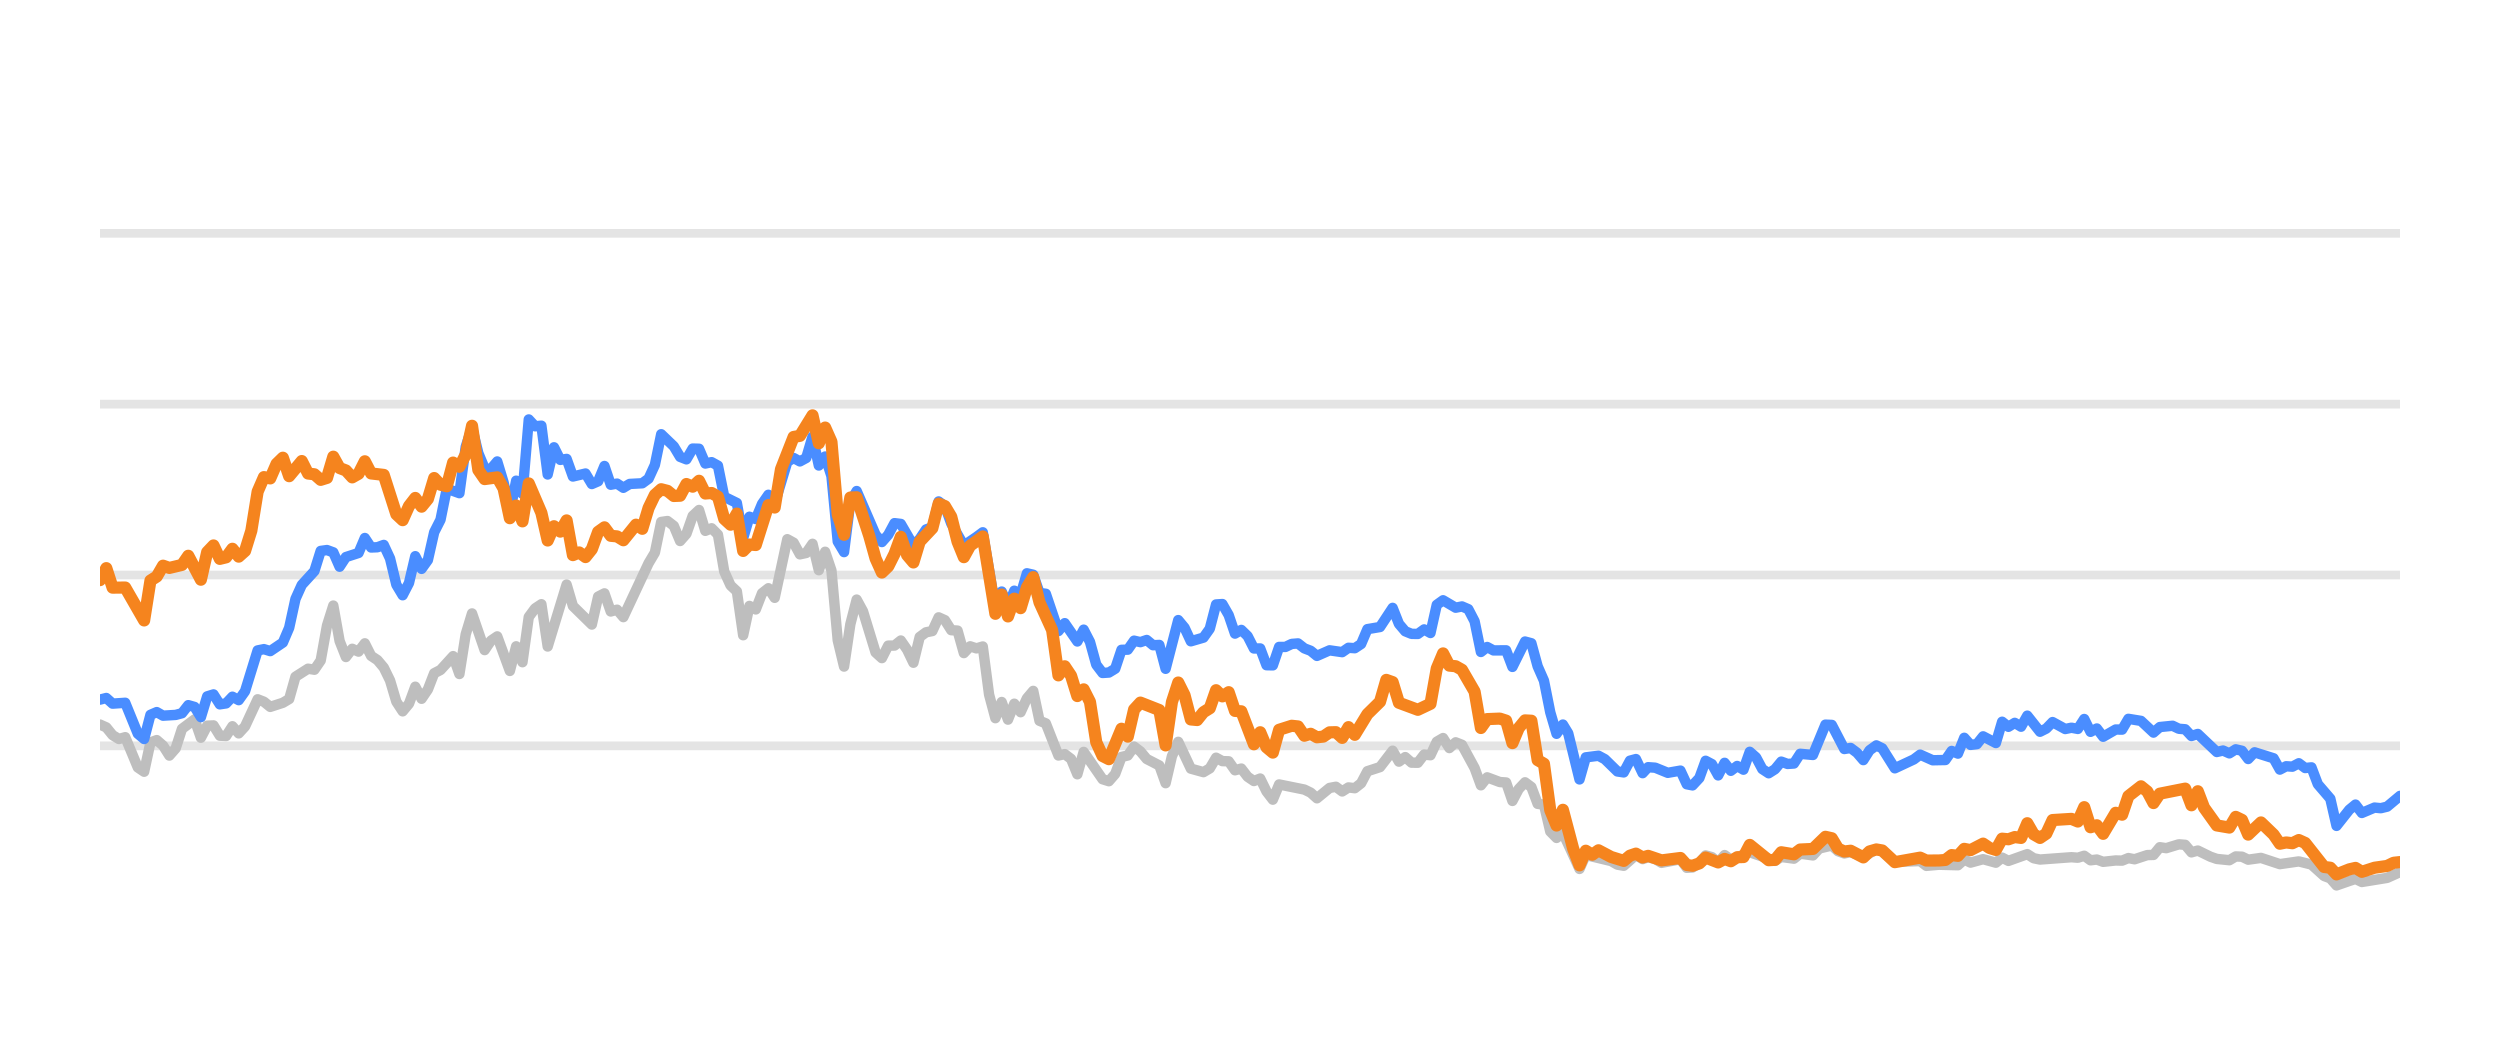
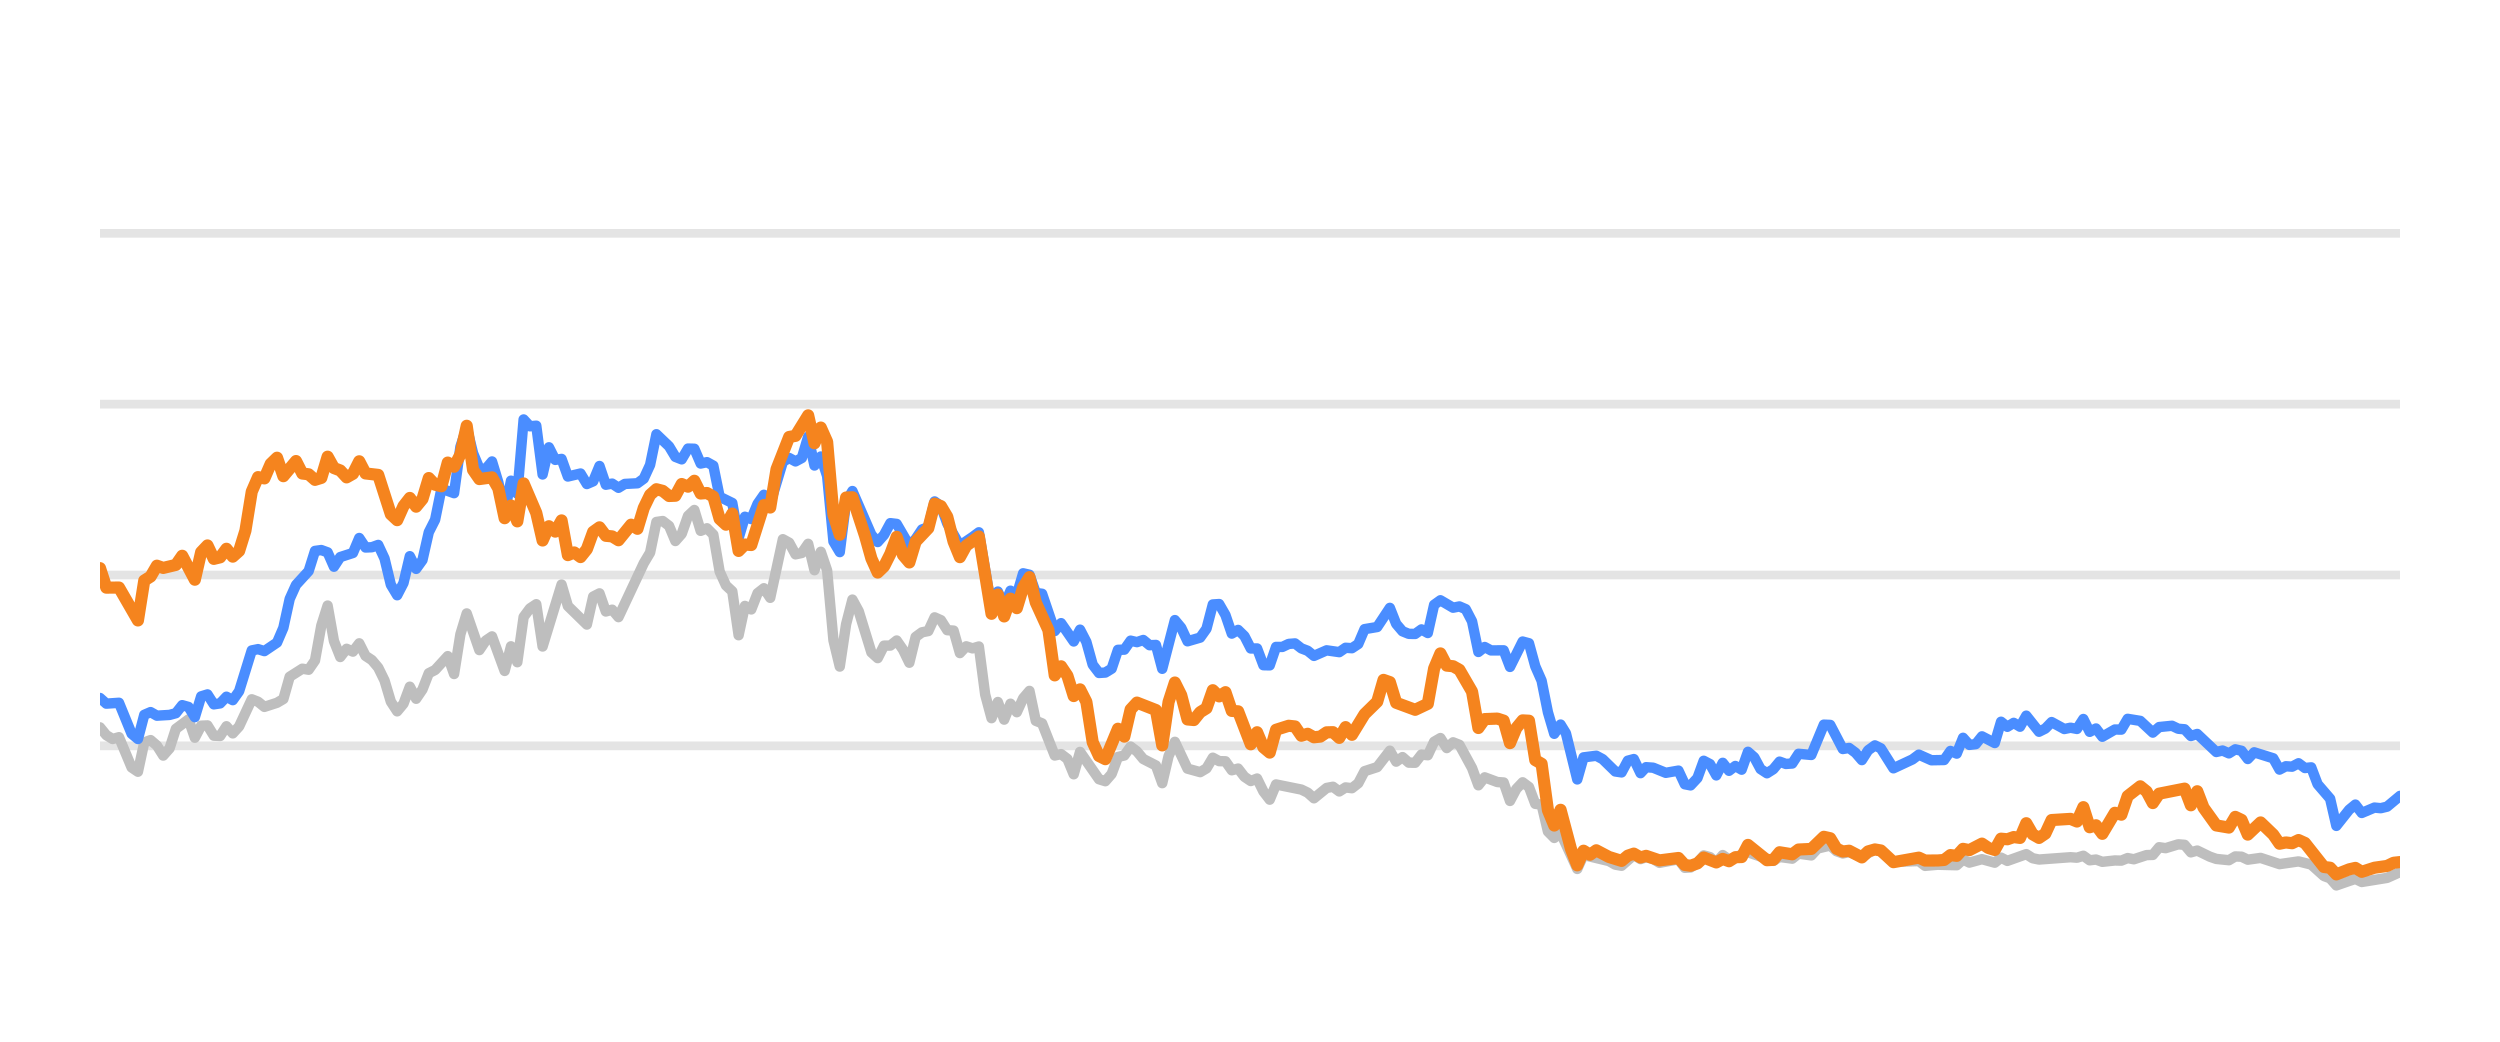
<svg xmlns="http://www.w3.org/2000/svg" width="144pt" height="60pt" viewBox="0 0 144 60" version="1.1">
  <defs>
    <style type="text/css">*{stroke-linejoin: round; stroke-linecap: butt}</style>
  </defs>
  <g id="figure_1">
    <g id="patch_1">
      <path d="M 0 60  L 144 60  L 144 0  L 0 0  L 0 60  z " style="fill: none; opacity: 0" />
    </g>
    <g id="axes_1">
      <g id="patch_2">
        <path d="M 5.76 52.8  L 138.24 52.8  L 138.24 3.6  L 5.76 3.6  L 5.76 52.8  z " style="fill: none" />
      </g>
      <g id="matplotlib.axis_1" />
      <g id="matplotlib.axis_2" />
      <g id="line2d_1">
-         <path d="M 5.76 42.96  L 138.24 42.96  " clip-path="url(#pc408110e14)" style="fill: none; stroke: #b2b2b2; stroke-opacity: 0.35; stroke-width: 0.5; stroke-linecap: square" />
+         <path d="M 5.76 42.96  L 138.24 42.96  " clip-path="url(#p47b66f62a1)" style="fill: none; stroke: #b2b2b2; stroke-opacity: 0.35; stroke-width: 0.5; stroke-linecap: square" />
      </g>
      <g id="line2d_2">
-         <path d="M 5.76 33.12  L 138.24 33.12  " clip-path="url(#pc408110e14)" style="fill: none; stroke: #b2b2b2; stroke-opacity: 0.35; stroke-width: 0.5; stroke-linecap: square" />
+         <path d="M 5.76 33.12  L 138.24 33.12  " clip-path="url(#p47b66f62a1)" style="fill: none; stroke: #b2b2b2; stroke-opacity: 0.35; stroke-width: 0.5; stroke-linecap: square" />
      </g>
      <g id="line2d_3">
-         <path d="M 5.76 23.28  L 138.24 23.28  " clip-path="url(#pc408110e14)" style="fill: none; stroke: #b2b2b2; stroke-opacity: 0.35; stroke-width: 0.5; stroke-linecap: square" />
+         <path d="M 5.76 23.28  L 138.24 23.28  " clip-path="url(#p47b66f62a1)" style="fill: none; stroke: #b2b2b2; stroke-opacity: 0.35; stroke-width: 0.5; stroke-linecap: square" />
      </g>
      <g id="line2d_4">
-         <path d="M 5.76 13.44  L 138.24 13.44  " clip-path="url(#pc408110e14)" style="fill: none; stroke: #b2b2b2; stroke-opacity: 0.35; stroke-width: 0.5; stroke-linecap: square" />
+         <path d="M 5.76 13.44  L 138.24 13.44  " clip-path="url(#p47b66f62a1)" style="fill: none; stroke: #b2b2b2; stroke-opacity: 0.35; stroke-width: 0.5; stroke-linecap: square" />
      </g>
      <g id="line2d_5">
-         <path d="M 5.76 41.735  L 6.123 41.897  L 6.486 42.345  L 6.85 42.566  L 7.213 42.463  L 7.939 44.205  L 8.302 44.451  L 8.666 42.763  L 9.029 42.63  L 9.392 42.945  L 9.755 43.521  L 10.118 43.108  L 10.482 41.981  L 11.208 41.44  L 11.571 42.493  L 11.934 41.799  L 12.298 41.784  L 12.661 42.375  L 13.024 42.394  L 13.387 41.833  L 13.75 42.242  L 14.114 41.843  L 14.84 40.279  L 15.203 40.421  L 15.566 40.716  L 16.293 40.48  L 16.656 40.264  L 17.019 38.98  L 17.745 38.517  L 18.109 38.576  L 18.472 38.045  L 18.835 36.033  L 19.198 34.881  L 19.561 36.923  L 19.925 37.843  L 20.288 37.371  L 20.651 37.533  L 21.014 37.056  L 21.377 37.779  L 21.741 38.02  L 22.104 38.453  L 22.467 39.196  L 22.83 40.416  L 23.193 40.972  L 23.557 40.534  L 23.92 39.555  L 24.283 40.249  L 24.646 39.713  L 25.009 38.778  L 25.373 38.591  L 26.099 37.794  L 26.462 38.822  L 26.825 36.534  L 27.189 35.334  L 27.915 37.445  L 28.278 36.903  L 28.641 36.657  L 29.368 38.645  L 29.731 37.228  L 30.094 38.143  L 30.457 35.536  L 30.821 35.044  L 31.184 34.803  L 31.547 37.238  L 32.637 33.671  L 33 34.906  L 34.089 35.974  L 34.453 34.365  L 34.816 34.178  L 35.179 35.221  L 35.542 35.118  L 35.905 35.546  L 37.358 32.441  L 37.721 31.831  L 38.085 30.065  L 38.448 30.011  L 38.811 30.291  L 39.174 31.162  L 39.537 30.749  L 39.9 29.715  L 40.264 29.376  L 40.627 30.576  L 40.99 30.429  L 41.353 30.793  L 41.716 32.918  L 42.08 33.72  L 42.443 34.06  L 42.806 36.589  L 43.169 34.901  L 43.532 35.103  L 43.896 34.168  L 44.259 33.883  L 44.622 34.434  L 45.348 31.059  L 45.712 31.26  L 46.075 31.929  L 46.438 31.851  L 46.801 31.324  L 47.164 32.844  L 47.528 31.782  L 47.891 32.859  L 48.254 36.884  L 48.617 38.394  L 48.98 35.954  L 49.344 34.537  L 49.707 35.206  L 50.433 37.578  L 50.796 37.907  L 51.16 37.189  L 51.523 37.184  L 51.886 36.894  L 52.249 37.42  L 52.612 38.173  L 52.976 36.687  L 53.339 36.421  L 53.702 36.348  L 54.065 35.56  L 54.428 35.723  L 54.792 36.298  L 55.155 36.323  L 55.518 37.617  L 55.881 37.228  L 56.244 37.346  L 56.608 37.238  L 56.971 40.008  L 57.334 41.366  L 57.697 40.436  L 58.06 41.45  L 58.424 40.534  L 58.787 41.022  L 59.15 40.224  L 59.513 39.796  L 59.876 41.518  L 60.24 41.666  L 60.966 43.516  L 61.329 43.437  L 61.692 43.713  L 62.055 44.598  L 62.419 43.309  L 63.508 44.884  L 63.871 44.997  L 64.235 44.579  L 64.598 43.6  L 64.961 43.516  L 65.324 43.004  L 65.687 43.28  L 66.051 43.718  L 66.777 44.092  L 67.14 45.11  L 67.503 43.555  L 67.867 42.729  L 68.593 44.274  L 69.319 44.475  L 69.683 44.259  L 70.046 43.644  L 70.409 43.841  L 70.772 43.851  L 71.135 44.367  L 71.499 44.269  L 71.862 44.741  L 72.225 44.987  L 72.588 44.844  L 72.951 45.587  L 73.315 46.06  L 73.678 45.184  L 75.131 45.479  L 75.494 45.656  L 75.857 45.981  L 76.583 45.386  L 76.947 45.317  L 77.31 45.587  L 77.673 45.356  L 78.036 45.4  L 78.399 45.115  L 78.763 44.421  L 79.489 44.185  L 80.215 43.24  L 80.579 43.87  L 80.942 43.609  L 81.305 43.929  L 81.668 43.934  L 82.031 43.462  L 82.395 43.501  L 82.758 42.724  L 83.121 42.512  L 83.484 43.088  L 83.847 42.758  L 84.21 42.901  L 84.937 44.239  L 85.3 45.233  L 85.663 44.775  L 86.39 45.046  L 86.753 45.071  L 87.116 46.133  L 87.479 45.445  L 87.842 45.061  L 88.206 45.331  L 88.569 46.301  L 88.932 46.345  L 89.295 47.895  L 89.658 48.264  L 90.022 47.964  L 90.98 50.05  L 91.342 49.248  L 92.801 49.597  L 93.163 49.804  L 93.526 49.868  L 94.229 49.248  L 94.615 49.484  L 94.933 49.376  L 95.341 49.479  L 95.704 49.7  L 96.793 49.494  L 97.158 49.986  L 97.49 49.966  L 97.883 49.7  L 98.244 49.272  L 98.607 49.371  L 98.966 49.681  L 99.337 49.253  L 99.697 49.513  L 100.786 49.09  L 102.24 49.587  L 102.601 49.361  L 103.329 49.459  L 103.691 49.169  L 104.424 49.272  L 104.788 48.874  L 105.511 48.702  L 105.874 49.031  L 106.234 49.159  L 106.595 49.08  L 107.328 49.366  L 108.078 48.908  L 108.418 49.051  L 109.142 49.646  L 110.601 49.597  L 110.96 49.873  L 111.684 49.809  L 112.777 49.838  L 113.141 49.509  L 113.503 49.686  L 114.227 49.489  L 114.962 49.691  L 115.323 49.4  L 115.686 49.587  L 116.772 49.199  L 117.14 49.435  L 117.504 49.509  L 119.315 49.376  L 119.684 49.405  L 120.051 49.292  L 120.415 49.553  L 120.778 49.509  L 121.141 49.641  L 121.863 49.563  L 122.233 49.572  L 122.596 49.425  L 122.951 49.494  L 123.684 49.253  L 124.041 49.243  L 124.406 48.8  L 124.776 48.854  L 125.501 48.633  L 125.866 48.662  L 126.228 49.095  L 126.593 48.992  L 127.321 49.346  L 127.687 49.474  L 128.412 49.548  L 128.778 49.331  L 129.138 49.346  L 129.496 49.518  L 130.233 49.415  L 131.32 49.774  L 132.412 49.617  L 133.14 49.799  L 133.869 50.458  L 134.226 50.591  L 134.584 50.999  L 135.32 50.743  L 135.676 50.625  L 136.043 50.802  L 137.499 50.566  L 138.24 50.232  L 138.24 50.232  " clip-path="url(#pc408110e14)" style="fill: none; stroke: #bebebe; stroke-width: 0.6; stroke-linecap: round" />
+         <path d="M 5.76 41.897  L 6.124 42.345  L 6.488 42.566  L 6.853 42.463  L 7.581 44.205  L 7.945 44.451  L 8.309 42.763  L 8.674 42.63  L 9.038 42.945  L 9.402 43.521  L 9.766 43.108  L 10.13 41.981  L 10.859 41.44  L 11.223 42.493  L 11.587 41.799  L 11.951 41.784  L 12.316 42.375  L 12.68 42.394  L 13.044 41.833  L 13.408 42.242  L 13.772 41.843  L 14.501 40.279  L 14.865 40.421  L 15.229 40.716  L 15.957 40.48  L 16.322 40.264  L 16.686 38.98  L 17.414 38.517  L 17.778 38.576  L 18.143 38.045  L 18.507 36.033  L 18.871 34.881  L 19.235 36.923  L 19.599 37.843  L 19.964 37.371  L 20.328 37.533  L 20.692 37.056  L 21.056 37.779  L 21.42 38.02  L 21.785 38.453  L 22.149 39.196  L 22.513 40.416  L 22.877 40.972  L 23.241 40.534  L 23.606 39.555  L 23.97 40.249  L 24.334 39.713  L 24.698 38.778  L 25.062 38.591  L 25.791 37.794  L 26.155 38.822  L 26.519 36.534  L 26.883 35.334  L 27.612 37.445  L 27.976 36.903  L 28.34 36.657  L 29.068 38.645  L 29.433 37.228  L 29.797 38.143  L 30.161 35.536  L 30.525 35.044  L 30.889 34.803  L 31.254 37.238  L 32.346 33.671  L 32.71 34.906  L 33.803 35.974  L 34.167 34.365  L 34.531 34.178  L 34.896 35.221  L 35.26 35.118  L 35.624 35.546  L 37.081 32.441  L 37.445 31.831  L 37.809 30.065  L 38.173 30.011  L 38.538 30.291  L 38.902 31.162  L 39.266 30.749  L 39.63 29.715  L 39.994 29.376  L 40.359 30.576  L 40.723 30.429  L 41.087 30.793  L 41.451 32.918  L 41.815 33.72  L 42.18 34.06  L 42.544 36.589  L 42.908 34.901  L 43.272 35.103  L 43.636 34.168  L 44 33.883  L 44.365 34.434  L 45.093 31.059  L 45.457 31.26  L 45.821 31.929  L 46.186 31.851  L 46.55 31.324  L 46.914 32.844  L 47.278 31.782  L 47.642 32.859  L 48.007 36.884  L 48.371 38.394  L 48.735 35.954  L 49.099 34.537  L 49.463 35.206  L 50.192 37.578  L 50.556 37.907  L 50.92 37.189  L 51.284 37.184  L 51.649 36.894  L 52.013 37.42  L 52.377 38.173  L 52.741 36.687  L 53.105 36.421  L 53.47 36.348  L 53.834 35.56  L 54.198 35.723  L 54.562 36.298  L 54.926 36.323  L 55.291 37.617  L 55.655 37.228  L 56.019 37.346  L 56.383 37.238  L 56.747 40.008  L 57.112 41.366  L 57.476 40.436  L 57.84 41.45  L 58.204 40.534  L 58.568 41.022  L 58.932 40.224  L 59.297 39.796  L 59.661 41.518  L 60.025 41.666  L 60.753 43.516  L 61.118 43.437  L 61.482 43.713  L 61.846 44.598  L 62.21 43.309  L 63.303 44.884  L 63.667 44.997  L 64.031 44.579  L 64.395 43.6  L 64.76 43.516  L 65.124 43.004  L 65.488 43.28  L 65.852 43.718  L 66.581 44.092  L 66.945 45.11  L 67.309 43.555  L 67.673 42.729  L 68.402 44.274  L 69.13 44.475  L 69.494 44.259  L 69.858 43.644  L 70.223 43.841  L 70.587 43.851  L 70.951 44.367  L 71.315 44.269  L 71.679 44.741  L 72.044 44.987  L 72.408 44.844  L 72.772 45.587  L 73.136 46.06  L 73.5 45.184  L 74.957 45.479  L 75.321 45.656  L 75.685 45.981  L 76.414 45.386  L 76.778 45.317  L 77.142 45.587  L 77.506 45.356  L 77.871 45.4  L 78.235 45.115  L 78.599 44.421  L 79.327 44.185  L 80.056 43.24  L 80.42 43.87  L 80.784 43.609  L 81.148 43.929  L 81.513 43.934  L 81.877 43.462  L 82.241 43.501  L 82.605 42.724  L 82.969 42.512  L 83.334 43.088  L 83.698 42.758  L 84.062 42.901  L 84.79 44.239  L 85.155 45.233  L 85.519 44.775  L 86.247 45.046  L 86.611 45.071  L 86.976 46.133  L 87.34 45.445  L 87.704 45.061  L 88.068 45.331  L 88.432 46.301  L 88.796 46.345  L 89.161 47.895  L 89.525 48.264  L 89.889 47.964  L 90.85 50.05  L 91.213 49.248  L 92.676 49.597  L 93.039 49.804  L 93.403 49.868  L 94.108 49.248  L 94.495 49.484  L 94.814 49.376  L 95.223 49.479  L 95.587 49.7  L 96.679 49.494  L 97.045 49.986  L 97.378 49.966  L 97.772 49.7  L 98.134 49.272  L 98.498 49.371  L 98.858 49.681  L 99.23 49.253  L 99.591 49.513  L 100.683 49.09  L 102.141 49.587  L 102.503 49.361  L 103.233 49.459  L 103.596 49.169  L 104.331 49.272  L 104.696 48.874  L 105.421 48.702  L 105.785 49.031  L 106.146 49.159  L 106.508 49.08  L 107.243 49.366  L 107.995 48.908  L 108.336 49.051  L 109.062 49.646  L 110.525 49.597  L 110.885 49.873  L 111.611 49.809  L 112.707 49.838  L 113.072 49.509  L 113.435 49.686  L 114.161 49.489  L 114.898 49.691  L 115.26 49.4  L 115.624 49.587  L 116.713 49.199  L 117.082 49.435  L 117.447 49.509  L 119.263 49.376  L 119.633 49.405  L 120.001 49.292  L 120.366 49.553  L 120.73 49.509  L 121.094 49.641  L 121.817 49.563  L 122.189 49.572  L 122.553 49.425  L 122.909 49.494  L 123.644 49.253  L 124.002 49.243  L 124.368 48.8  L 124.739 48.854  L 125.466 48.633  L 125.832 48.662  L 126.195 49.095  L 126.561 48.992  L 127.291 49.346  L 127.658 49.474  L 128.385 49.548  L 128.752 49.331  L 129.113 49.346  L 129.472 49.518  L 130.211 49.415  L 131.301 49.774  L 132.396 49.617  L 133.126 49.799  L 133.857 50.458  L 134.215 50.591  L 134.574 50.999  L 135.312 50.743  L 135.669 50.625  L 136.037 50.802  L 137.497 50.566  L 138.24 50.232  L 138.24 50.232  " clip-path="url(#p47b66f62a1)" style="fill: none; stroke: #bebebe; stroke-width: 0.6; stroke-linecap: round" />
      </g>
      <g id="line2d_6">
-         <path d="M 5.76 40.298  L 6.123 40.205  L 6.486 40.53  L 7.213 40.48  L 7.939 42.261  L 8.302 42.566  L 8.666 41.174  L 9.029 41.017  L 9.392 41.223  L 10.118 41.179  L 10.482 41.081  L 10.845 40.618  L 11.208 40.721  L 11.571 41.307  L 11.934 40.111  L 12.298 39.998  L 12.661 40.569  L 13.024 40.515  L 13.387 40.131  L 13.75 40.328  L 14.114 39.816  L 14.84 37.464  L 15.203 37.391  L 15.566 37.504  L 16.293 37.012  L 16.656 36.161  L 17.019 34.498  L 17.382 33.691  L 18.109 32.894  L 18.472 31.733  L 18.835 31.683  L 19.198 31.816  L 19.561 32.643  L 19.925 32.087  L 20.651 31.851  L 21.014 30.99  L 21.377 31.536  L 21.741 31.521  L 22.104 31.388  L 22.467 32.17  L 22.83 33.681  L 23.193 34.286  L 23.557 33.582  L 23.92 32.038  L 24.283 32.766  L 24.646 32.259  L 25.009 30.655  L 25.373 29.937  L 25.736 28.146  L 26.462 28.407  L 26.825 25.735  L 27.189 24.623  L 27.552 26.104  L 27.915 26.98  L 28.278 27.009  L 28.641 26.581  L 29.005 27.782  L 29.368 29.499  L 29.731 27.688  L 30.094 28.441  L 30.457 24.161  L 30.821 24.554  L 31.184 24.52  L 31.547 27.329  L 31.91 25.765  L 32.273 26.488  L 32.637 26.434  L 33 27.447  L 33.726 27.275  L 34.089 27.88  L 34.453 27.723  L 34.816 26.842  L 35.179 27.92  L 35.542 27.856  L 35.905 28.097  L 36.269 27.875  L 36.995 27.836  L 37.358 27.57  L 37.721 26.778  L 38.085 25.012  L 38.811 25.71  L 39.174 26.316  L 39.537 26.458  L 39.9 25.838  L 40.264 25.848  L 40.627 26.699  L 40.99 26.621  L 41.353 26.822  L 41.716 28.613  L 42.443 28.972  L 42.806 30.995  L 43.169 29.765  L 43.532 29.897  L 43.896 29.022  L 44.259 28.5  L 44.622 29.007  L 45.348 26.601  L 45.712 26.38  L 46.075 26.576  L 46.438 26.38  L 46.801 25.15  L 47.164 26.813  L 47.528 26.296  L 47.891 27.418  L 48.254 31.191  L 48.617 31.801  L 48.98 28.899  L 49.344 28.284  L 50.433 30.803  L 50.796 31.221  L 51.16 30.808  L 51.523 30.134  L 51.886 30.178  L 52.612 31.428  L 52.976 31.044  L 53.339 30.498  L 53.702 30.365  L 54.065 28.884  L 54.428 29.154  L 54.792 30.153  L 55.518 31.423  L 56.244 30.931  L 56.608 30.66  L 57.334 34.999  L 57.697 34.074  L 58.06 34.916  L 58.424 34.025  L 58.787 34.261  L 59.15 33.022  L 59.513 33.105  L 59.876 34.153  L 60.24 34.202  L 60.966 36.348  L 61.329 35.895  L 62.055 36.948  L 62.419 36.269  L 62.782 36.972  L 63.145 38.286  L 63.508 38.763  L 63.871 38.739  L 64.235 38.517  L 64.598 37.43  L 64.961 37.42  L 65.324 36.903  L 65.687 36.987  L 66.051 36.864  L 66.414 37.164  L 66.777 37.149  L 67.14 38.522  L 67.867 35.718  L 68.23 36.156  L 68.593 36.938  L 69.319 36.726  L 69.683 36.215  L 70.046 34.817  L 70.409 34.793  L 70.772 35.427  L 71.135 36.495  L 71.499 36.284  L 71.862 36.638  L 72.225 37.351  L 72.588 37.351  L 72.951 38.316  L 73.315 38.325  L 73.678 37.263  L 74.041 37.263  L 74.404 37.09  L 74.767 37.061  L 75.131 37.346  L 75.494 37.484  L 75.857 37.779  L 76.583 37.459  L 77.31 37.563  L 77.673 37.312  L 78.036 37.336  L 78.399 37.095  L 78.763 36.239  L 79.489 36.116  L 80.215 35.014  L 80.579 35.934  L 80.942 36.362  L 81.305 36.51  L 81.668 36.515  L 82.031 36.254  L 82.395 36.461  L 82.758 34.837  L 83.121 34.576  L 83.847 35.004  L 84.21 34.931  L 84.574 35.088  L 84.937 35.787  L 85.3 37.553  L 85.663 37.268  L 86.026 37.464  L 86.753 37.459  L 87.116 38.414  L 87.842 36.953  L 88.206 37.051  L 88.569 38.379  L 88.932 39.206  L 89.295 41.031  L 89.658 42.266  L 90.022 41.735  L 90.328 42.237  L 90.98 44.894  L 91.342 43.624  L 92.073 43.531  L 92.439 43.728  L 93.163 44.436  L 93.526 44.49  L 93.885 43.816  L 94.229 43.723  L 94.615 44.534  L 94.933 44.19  L 95.341 44.22  L 96.065 44.515  L 96.793 44.387  L 97.158 45.174  L 97.49 45.238  L 97.883 44.815  L 98.244 43.821  L 98.607 44.013  L 98.966 44.662  L 99.337 43.939  L 99.697 44.397  L 100.061 44.121  L 100.422 44.333  L 100.786 43.304  L 101.149 43.624  L 101.509 44.298  L 101.876 44.539  L 102.24 44.308  L 102.601 43.87  L 102.964 44.003  L 103.329 43.978  L 103.691 43.418  L 104.424 43.486  L 105.145 41.74  L 105.511 41.755  L 106.234 43.142  L 106.595 43.083  L 106.964 43.359  L 107.328 43.782  L 107.688 43.216  L 108.078 42.935  L 108.418 43.103  L 109.142 44.254  L 110.235 43.742  L 110.601 43.467  L 111.323 43.791  L 112.052 43.777  L 112.416 43.255  L 112.777 43.408  L 113.141 42.498  L 113.503 42.906  L 113.869 42.862  L 114.227 42.414  L 114.962 42.798  L 115.323 41.573  L 115.686 41.863  L 116.05 41.637  L 116.413 41.858  L 116.772 41.223  L 117.504 42.148  L 117.866 41.966  L 118.228 41.592  L 118.957 41.991  L 119.315 41.917  L 119.684 41.986  L 120.051 41.415  L 120.415 42.153  L 120.778 41.961  L 121.141 42.438  L 121.863 42.02  L 122.233 42.025  L 122.596 41.405  L 123.321 41.523  L 124.041 42.197  L 124.406 41.878  L 125.142 41.804  L 125.501 41.976  L 125.866 42.006  L 126.228 42.394  L 126.593 42.276  L 127.687 43.314  L 128.048 43.231  L 128.412 43.393  L 128.778 43.162  L 129.138 43.245  L 129.496 43.718  L 129.865 43.334  L 130.958 43.678  L 131.32 44.328  L 131.683 44.136  L 132.041 44.16  L 132.412 43.964  L 132.78 44.239  L 133.14 44.2  L 133.507 45.169  L 134.226 46.005  L 134.584 47.57  L 135.32 46.64  L 135.676 46.345  L 136.043 46.827  L 136.773 46.517  L 137.134 46.552  L 137.499 46.463  L 138.24 45.843  L 138.24 45.843  " clip-path="url(#pc408110e14)" style="fill: none; stroke: #4a8dff; stroke-width: 0.6; stroke-linecap: round" />
+         <path d="M 5.76 40.205  L 6.124 40.53  L 6.853 40.48  L 7.581 42.261  L 7.945 42.566  L 8.309 41.174  L 8.674 41.017  L 9.038 41.223  L 9.766 41.179  L 10.13 41.081  L 10.495 40.618  L 10.859 40.721  L 11.223 41.307  L 11.587 40.111  L 11.951 39.998  L 12.316 40.569  L 12.68 40.515  L 13.044 40.131  L 13.408 40.328  L 13.772 39.816  L 14.501 37.464  L 14.865 37.391  L 15.229 37.504  L 15.957 37.012  L 16.322 36.161  L 16.686 34.498  L 17.05 33.691  L 17.778 32.894  L 18.143 31.733  L 18.507 31.683  L 18.871 31.816  L 19.235 32.643  L 19.599 32.087  L 20.328 31.851  L 20.692 30.99  L 21.056 31.536  L 21.42 31.521  L 21.785 31.388  L 22.149 32.17  L 22.513 33.681  L 22.877 34.286  L 23.241 33.582  L 23.606 32.038  L 23.97 32.766  L 24.334 32.259  L 24.698 30.655  L 25.062 29.937  L 25.427 28.146  L 26.155 28.407  L 26.519 25.735  L 26.883 24.623  L 27.248 26.104  L 27.612 26.98  L 27.976 27.009  L 28.34 26.581  L 28.704 27.782  L 29.068 29.499  L 29.433 27.688  L 29.797 28.441  L 30.161 24.161  L 30.525 24.554  L 30.889 24.52  L 31.254 27.329  L 31.618 25.765  L 31.982 26.488  L 32.346 26.434  L 32.71 27.447  L 33.439 27.275  L 33.803 27.88  L 34.167 27.723  L 34.531 26.842  L 34.896 27.92  L 35.26 27.856  L 35.624 28.097  L 35.988 27.875  L 36.717 27.836  L 37.081 27.57  L 37.445 26.778  L 37.809 25.012  L 38.538 25.71  L 38.902 26.316  L 39.266 26.458  L 39.63 25.838  L 39.994 25.848  L 40.359 26.699  L 40.723 26.621  L 41.087 26.822  L 41.451 28.613  L 42.18 28.972  L 42.544 30.995  L 42.908 29.765  L 43.272 29.897  L 43.636 29.022  L 44 28.5  L 44.365 29.007  L 45.093 26.601  L 45.457 26.38  L 45.821 26.576  L 46.186 26.38  L 46.55 25.15  L 46.914 26.813  L 47.278 26.296  L 47.642 27.418  L 48.007 31.191  L 48.371 31.801  L 48.735 28.899  L 49.099 28.284  L 50.192 30.803  L 50.556 31.221  L 50.92 30.808  L 51.284 30.134  L 51.649 30.178  L 52.377 31.428  L 52.741 31.044  L 53.105 30.498  L 53.47 30.365  L 53.834 28.884  L 54.198 29.154  L 54.562 30.153  L 55.291 31.423  L 56.019 30.931  L 56.383 30.66  L 57.112 34.999  L 57.476 34.074  L 57.84 34.916  L 58.204 34.025  L 58.568 34.261  L 58.932 33.022  L 59.297 33.105  L 59.661 34.153  L 60.025 34.202  L 60.753 36.348  L 61.118 35.895  L 61.846 36.948  L 62.21 36.269  L 62.574 36.972  L 62.939 38.286  L 63.303 38.763  L 63.667 38.739  L 64.031 38.517  L 64.395 37.43  L 64.76 37.42  L 65.124 36.903  L 65.488 36.987  L 65.852 36.864  L 66.216 37.164  L 66.581 37.149  L 66.945 38.522  L 67.673 35.718  L 68.037 36.156  L 68.402 36.938  L 69.13 36.726  L 69.494 36.215  L 69.858 34.817  L 70.223 34.793  L 70.587 35.427  L 70.951 36.495  L 71.315 36.284  L 71.679 36.638  L 72.044 37.351  L 72.408 37.351  L 72.772 38.316  L 73.136 38.325  L 73.5 37.263  L 73.864 37.263  L 74.229 37.09  L 74.593 37.061  L 74.957 37.346  L 75.321 37.484  L 75.685 37.779  L 76.414 37.459  L 77.142 37.563  L 77.506 37.312  L 77.871 37.336  L 78.235 37.095  L 78.599 36.239  L 79.327 36.116  L 80.056 35.014  L 80.42 35.934  L 80.784 36.362  L 81.148 36.51  L 81.513 36.515  L 81.877 36.254  L 82.241 36.461  L 82.605 34.837  L 82.969 34.576  L 83.698 35.004  L 84.062 34.931  L 84.426 35.088  L 84.79 35.787  L 85.155 37.553  L 85.519 37.268  L 85.883 37.464  L 86.611 37.459  L 86.976 38.414  L 87.704 36.953  L 88.068 37.051  L 88.432 38.379  L 88.796 39.206  L 89.161 41.031  L 89.525 42.266  L 89.889 41.735  L 90.197 42.237  L 90.85 44.894  L 91.213 43.624  L 91.946 43.531  L 92.313 43.728  L 93.039 44.436  L 93.403 44.49  L 93.763 43.816  L 94.108 43.723  L 94.495 44.534  L 94.814 44.19  L 95.223 44.22  L 95.949 44.515  L 96.679 44.387  L 97.045 45.174  L 97.378 45.238  L 97.772 44.815  L 98.134 43.821  L 98.498 44.013  L 98.858 44.662  L 99.23 43.939  L 99.591 44.397  L 99.956 44.121  L 100.318 44.333  L 100.683 43.304  L 101.047 43.624  L 101.408 44.298  L 101.776 44.539  L 102.141 44.308  L 102.503 43.87  L 102.867 44.003  L 103.233 43.978  L 103.596 43.418  L 104.331 43.486  L 105.054 41.74  L 105.421 41.755  L 106.146 43.142  L 106.508 43.083  L 106.878 43.359  L 107.243 43.782  L 107.604 43.216  L 107.995 42.935  L 108.336 43.103  L 109.062 44.254  L 110.158 43.742  L 110.525 43.467  L 111.249 43.791  L 111.98 43.777  L 112.345 43.255  L 112.707 43.408  L 113.072 42.498  L 113.435 42.906  L 113.802 42.862  L 114.161 42.414  L 114.898 42.798  L 115.26 41.573  L 115.624 41.863  L 115.989 41.637  L 116.353 41.858  L 116.713 41.223  L 117.447 42.148  L 117.81 41.966  L 118.173 41.592  L 118.904 41.991  L 119.263 41.917  L 119.633 41.986  L 120.001 41.415  L 120.366 42.153  L 120.73 41.961  L 121.094 42.438  L 121.817 42.02  L 122.189 42.025  L 122.553 41.405  L 123.28 41.523  L 124.002 42.197  L 124.368 41.878  L 125.106 41.804  L 125.466 41.976  L 125.832 42.006  L 126.195 42.394  L 126.561 42.276  L 127.658 43.314  L 128.02 43.231  L 128.385 43.393  L 128.752 43.162  L 129.113 43.245  L 129.472 43.718  L 129.842 43.334  L 130.938 43.678  L 131.301 44.328  L 131.665 44.136  L 132.024 44.16  L 132.396 43.964  L 132.765 44.239  L 133.126 44.2  L 133.494 45.169  L 134.215 46.005  L 134.574 47.57  L 135.312 46.64  L 135.669 46.345  L 136.037 46.827  L 136.769 46.517  L 137.131 46.552  L 137.497 46.463  L 138.24 45.843  L 138.24 45.843  " clip-path="url(#p47b66f62a1)" style="fill: none; stroke: #4a8dff; stroke-width: 0.6; stroke-linecap: round" />
      </g>
      <g id="line2d_7">
-         <path d="M 5.76 33.415  L 6.123 32.726  L 6.486 33.848  L 7.213 33.843  L 8.302 35.737  L 8.666 33.44  L 9.029 33.209  L 9.392 32.584  L 9.755 32.712  L 10.482 32.539  L 10.845 32.013  L 11.571 33.391  L 11.934 31.801  L 12.298 31.418  L 12.661 32.19  L 13.024 32.102  L 13.387 31.61  L 13.75 32.062  L 14.114 31.737  L 14.477 30.567  L 14.84 28.318  L 15.203 27.482  L 15.566 27.555  L 15.93 26.719  L 16.293 26.365  L 16.656 27.428  L 17.382 26.557  L 17.745 27.275  L 18.109 27.319  L 18.472 27.639  L 18.835 27.526  L 19.198 26.306  L 19.561 26.96  L 19.925 27.098  L 20.288 27.496  L 20.651 27.29  L 21.014 26.571  L 21.377 27.27  L 22.104 27.354  L 22.83 29.622  L 23.193 29.961  L 23.557 29.15  L 23.92 28.682  L 24.283 29.184  L 24.646 28.741  L 25.009 27.536  L 25.373 27.92  L 25.736 28.008  L 26.099 26.645  L 26.462 26.886  L 26.825 26.183  L 27.189 24.525  L 27.552 27.068  L 27.915 27.595  L 28.641 27.496  L 29.005 28.131  L 29.368 29.848  L 29.731 29.12  L 30.094 30.03  L 30.457 27.846  L 31.184 29.543  L 31.547 31.132  L 31.91 30.311  L 32.273 30.621  L 32.637 29.976  L 33 31.974  L 33.363 31.821  L 33.726 32.087  L 34.089 31.634  L 34.453 30.635  L 34.816 30.375  L 35.179 30.862  L 35.542 30.896  L 35.905 31.118  L 36.632 30.222  L 36.995 30.458  L 37.358 29.258  L 37.721 28.505  L 38.085 28.18  L 38.448 28.274  L 38.811 28.569  L 39.174 28.554  L 39.537 27.88  L 39.9 28.033  L 40.264 27.693  L 40.627 28.426  L 40.99 28.397  L 41.353 28.603  L 41.716 29.888  L 42.08 30.222  L 42.443 29.583  L 42.806 31.733  L 43.169 31.364  L 43.532 31.393  L 44.259 29.095  L 44.622 29.233  L 44.985 27.024  L 45.712 25.169  L 46.075 25.105  L 46.801 23.925  L 47.164 25.533  L 47.528 24.628  L 47.891 25.445  L 48.254 29.642  L 48.617 30.803  L 48.98 28.658  L 49.344 28.643  L 50.07 30.872  L 50.433 32.17  L 50.796 32.977  L 51.16 32.628  L 51.523 31.905  L 51.886 30.921  L 52.249 31.969  L 52.612 32.397  L 52.976 31.196  L 53.702 30.424  L 54.065 29.012  L 54.428 29.154  L 54.792 29.765  L 55.155 31.201  L 55.518 32.092  L 55.881 31.432  L 56.608 30.901  L 57.334 35.354  L 57.697 34.247  L 58.06 35.506  L 58.424 34.483  L 58.787 35.029  L 59.15 33.833  L 59.513 33.243  L 59.876 34.699  L 60.603 36.293  L 60.966 38.901  L 61.329 38.379  L 61.692 38.921  L 62.055 40.092  L 62.419 39.708  L 62.782 40.426  L 63.145 42.753  L 63.508 43.545  L 63.871 43.728  L 64.598 41.976  L 64.961 42.429  L 65.324 40.864  L 65.687 40.47  L 66.777 40.899  L 67.14 42.935  L 67.503 40.436  L 67.867 39.314  L 68.23 40.042  L 68.593 41.44  L 68.956 41.474  L 69.319 41.022  L 69.683 40.795  L 70.046 39.757  L 70.409 40.111  L 70.772 39.87  L 71.135 40.948  L 71.499 40.972  L 72.225 42.871  L 72.588 42.178  L 72.951 43.044  L 73.315 43.349  L 73.678 42.035  L 74.404 41.804  L 74.767 41.843  L 75.131 42.379  L 75.494 42.266  L 75.857 42.468  L 76.22 42.429  L 76.583 42.183  L 76.947 42.173  L 77.31 42.502  L 77.673 41.883  L 78.036 42.325  L 78.763 41.135  L 79.489 40.421  L 79.852 39.162  L 80.215 39.29  L 80.579 40.48  L 81.668 40.884  L 82.395 40.539  L 82.758 38.502  L 83.121 37.637  L 83.484 38.34  L 83.847 38.375  L 84.21 38.581  L 84.937 39.836  L 85.3 41.932  L 85.663 41.42  L 86.39 41.391  L 86.753 41.509  L 87.116 42.803  L 87.479 41.937  L 87.842 41.494  L 88.206 41.514  L 88.569 43.782  L 88.932 43.993  L 89.295 46.67  L 89.658 47.55  L 90.022 46.645  L 90.617 48.894  L 90.98 49.843  L 91.342 49.002  L 91.713 49.233  L 92.073 48.977  L 92.801 49.361  L 93.526 49.587  L 93.885 49.287  L 94.229 49.169  L 94.615 49.39  L 94.933 49.297  L 95.704 49.558  L 96.793 49.42  L 97.158 49.823  L 97.49 49.868  L 97.883 49.73  L 98.244 49.395  L 98.966 49.676  L 99.337 49.474  L 99.697 49.607  L 100.061 49.376  L 100.422 49.366  L 100.786 48.667  L 101.876 49.548  L 102.24 49.528  L 102.601 49.09  L 103.329 49.208  L 103.691 48.933  L 104.424 48.898  L 105.145 48.2  L 105.511 48.283  L 105.874 48.884  L 106.234 49.046  L 106.595 49.002  L 107.328 49.386  L 107.688 49.041  L 108.078 48.928  L 108.418 48.987  L 109.142 49.661  L 110.601 49.4  L 110.96 49.568  L 111.684 49.563  L 112.052 49.533  L 112.416 49.253  L 112.777 49.297  L 113.141 48.894  L 113.503 48.967  L 114.227 48.593  L 114.597 48.844  L 114.962 48.957  L 115.323 48.308  L 115.686 48.342  L 116.05 48.215  L 116.413 48.264  L 116.772 47.418  L 117.14 48.057  L 117.504 48.264  L 117.866 48.018  L 118.228 47.235  L 119.315 47.167  L 119.684 47.319  L 120.051 46.493  L 120.415 47.649  L 120.778 47.536  L 121.141 48.028  L 121.863 46.817  L 122.233 46.926  L 122.596 45.858  L 123.321 45.292  L 123.684 45.587  L 124.041 46.256  L 124.406 45.715  L 125.866 45.425  L 126.228 46.384  L 126.593 45.577  L 126.952 46.517  L 127.687 47.545  L 128.412 47.668  L 128.778 47.053  L 129.138 47.226  L 129.496 48.072  L 130.233 47.373  L 130.958 48.072  L 131.32 48.598  L 131.683 48.525  L 132.041 48.569  L 132.412 48.387  L 132.78 48.554  L 133.869 49.937  L 134.226 49.981  L 134.584 50.365  L 135.32 50.074  L 135.676 49.991  L 136.043 50.217  L 136.773 49.981  L 137.499 49.878  L 137.875 49.695  L 138.24 49.656  L 138.24 49.656  " clip-path="url(#pc408110e14)" style="fill: none; stroke: #f5841e; stroke-width: 0.7; stroke-linecap: round" />
+         <path d="M 5.76 32.726  L 6.124 33.848  L 6.853 33.843  L 7.945 35.737  L 8.309 33.44  L 8.674 33.209  L 9.038 32.584  L 9.402 32.712  L 10.13 32.539  L 10.495 32.013  L 11.223 33.391  L 11.587 31.801  L 11.951 31.418  L 12.316 32.19  L 12.68 32.102  L 13.044 31.61  L 13.408 32.062  L 13.772 31.737  L 14.136 30.567  L 14.501 28.318  L 14.865 27.482  L 15.229 27.555  L 15.593 26.719  L 15.957 26.365  L 16.322 27.428  L 17.05 26.557  L 17.414 27.275  L 17.778 27.319  L 18.143 27.639  L 18.507 27.526  L 18.871 26.306  L 19.235 26.96  L 19.599 27.098  L 19.964 27.496  L 20.328 27.29  L 20.692 26.571  L 21.056 27.27  L 21.785 27.354  L 22.513 29.622  L 22.877 29.961  L 23.241 29.15  L 23.606 28.682  L 23.97 29.184  L 24.334 28.741  L 24.698 27.536  L 25.062 27.92  L 25.427 28.008  L 25.791 26.645  L 26.155 26.886  L 26.519 26.183  L 26.883 24.525  L 27.248 27.068  L 27.612 27.595  L 28.34 27.496  L 28.704 28.131  L 29.068 29.848  L 29.433 29.12  L 29.797 30.03  L 30.161 27.846  L 30.889 29.543  L 31.254 31.132  L 31.618 30.311  L 31.982 30.621  L 32.346 29.976  L 32.71 31.974  L 33.075 31.821  L 33.439 32.087  L 33.803 31.634  L 34.167 30.635  L 34.531 30.375  L 34.896 30.862  L 35.26 30.896  L 35.624 31.118  L 36.352 30.222  L 36.717 30.458  L 37.081 29.258  L 37.445 28.505  L 37.809 28.18  L 38.173 28.274  L 38.538 28.569  L 38.902 28.554  L 39.266 27.88  L 39.63 28.033  L 39.994 27.693  L 40.359 28.426  L 40.723 28.397  L 41.087 28.603  L 41.451 29.888  L 41.815 30.222  L 42.18 29.583  L 42.544 31.733  L 42.908 31.364  L 43.272 31.393  L 44 29.095  L 44.365 29.233  L 44.729 27.024  L 45.457 25.169  L 45.821 25.105  L 46.55 23.925  L 46.914 25.533  L 47.278 24.628  L 47.642 25.445  L 48.007 29.642  L 48.371 30.803  L 48.735 28.658  L 49.099 28.643  L 49.828 30.872  L 50.192 32.17  L 50.556 32.977  L 50.92 32.628  L 51.284 31.905  L 51.649 30.921  L 52.013 31.969  L 52.377 32.397  L 52.741 31.196  L 53.47 30.424  L 53.834 29.012  L 54.198 29.154  L 54.562 29.765  L 54.926 31.201  L 55.291 32.092  L 55.655 31.432  L 56.383 30.901  L 57.112 35.354  L 57.476 34.247  L 57.84 35.506  L 58.204 34.483  L 58.568 35.029  L 58.932 33.833  L 59.297 33.243  L 59.661 34.699  L 60.389 36.293  L 60.753 38.901  L 61.118 38.379  L 61.482 38.921  L 61.846 40.092  L 62.21 39.708  L 62.574 40.426  L 62.939 42.753  L 63.303 43.545  L 63.667 43.728  L 64.395 41.976  L 64.76 42.429  L 65.124 40.864  L 65.488 40.47  L 66.581 40.899  L 66.945 42.935  L 67.309 40.436  L 67.673 39.314  L 68.037 40.042  L 68.402 41.44  L 68.766 41.474  L 69.13 41.022  L 69.494 40.795  L 69.858 39.757  L 70.223 40.111  L 70.587 39.87  L 70.951 40.948  L 71.315 40.972  L 72.044 42.871  L 72.408 42.178  L 72.772 43.044  L 73.136 43.349  L 73.5 42.035  L 74.229 41.804  L 74.593 41.843  L 74.957 42.379  L 75.321 42.266  L 75.685 42.468  L 76.05 42.429  L 76.414 42.183  L 76.778 42.173  L 77.142 42.502  L 77.506 41.883  L 77.871 42.325  L 78.599 41.135  L 79.327 40.421  L 79.692 39.162  L 80.056 39.29  L 80.42 40.48  L 81.513 40.884  L 82.241 40.539  L 82.605 38.502  L 82.969 37.637  L 83.334 38.34  L 83.698 38.375  L 84.062 38.581  L 84.79 39.836  L 85.155 41.932  L 85.519 41.42  L 86.247 41.391  L 86.611 41.509  L 86.976 42.803  L 87.34 41.937  L 87.704 41.494  L 88.068 41.514  L 88.432 43.782  L 88.796 43.993  L 89.161 46.67  L 89.525 47.55  L 89.889 46.645  L 90.486 48.894  L 90.85 49.843  L 91.213 49.002  L 91.585 49.233  L 91.946 48.977  L 92.676 49.361  L 93.403 49.587  L 93.763 49.287  L 94.108 49.169  L 94.495 49.39  L 94.814 49.297  L 95.587 49.558  L 96.679 49.42  L 97.045 49.823  L 97.378 49.868  L 97.772 49.73  L 98.134 49.395  L 98.858 49.676  L 99.23 49.474  L 99.591 49.607  L 99.956 49.376  L 100.318 49.366  L 100.683 48.667  L 101.776 49.548  L 102.141 49.528  L 102.503 49.09  L 103.233 49.208  L 103.596 48.933  L 104.331 48.898  L 105.054 48.2  L 105.421 48.283  L 105.785 48.884  L 106.146 49.046  L 106.508 49.002  L 107.243 49.386  L 107.604 49.041  L 107.995 48.928  L 108.336 48.987  L 109.062 49.661  L 110.525 49.4  L 110.885 49.568  L 111.611 49.563  L 111.98 49.533  L 112.345 49.253  L 112.707 49.297  L 113.072 48.894  L 113.435 48.967  L 114.161 48.593  L 114.532 48.844  L 114.898 48.957  L 115.26 48.308  L 115.624 48.342  L 115.989 48.215  L 116.353 48.264  L 116.713 47.418  L 117.082 48.057  L 117.447 48.264  L 117.81 48.018  L 118.173 47.235  L 119.263 47.167  L 119.633 47.319  L 120.001 46.493  L 120.366 47.649  L 120.73 47.536  L 121.094 48.028  L 121.817 46.817  L 122.189 46.926  L 122.553 45.858  L 123.28 45.292  L 123.644 45.587  L 124.002 46.256  L 124.368 45.715  L 125.832 45.425  L 126.195 46.384  L 126.561 45.577  L 126.921 46.517  L 127.658 47.545  L 128.385 47.668  L 128.752 47.053  L 129.113 47.226  L 129.472 48.072  L 130.211 47.373  L 130.938 48.072  L 131.301 48.598  L 131.665 48.525  L 132.024 48.569  L 132.396 48.387  L 132.765 48.554  L 133.857 49.937  L 134.215 49.981  L 134.574 50.365  L 135.312 50.074  L 135.669 49.991  L 136.037 50.217  L 136.769 49.981  L 137.497 49.878  L 137.874 49.695  L 138.24 49.656  L 138.24 49.656  " clip-path="url(#p47b66f62a1)" style="fill: none; stroke: #f5841e; stroke-width: 0.7; stroke-linecap: round" />
      </g>
    </g>
  </g>
  <defs>
-     <clipPath id="pc408110e14">
+     <clipPath id="p47b66f62a1">
      <rect x="5.76" y="3.6" width="132.48" height="49.2" />
    </clipPath>
  </defs>
</svg>
